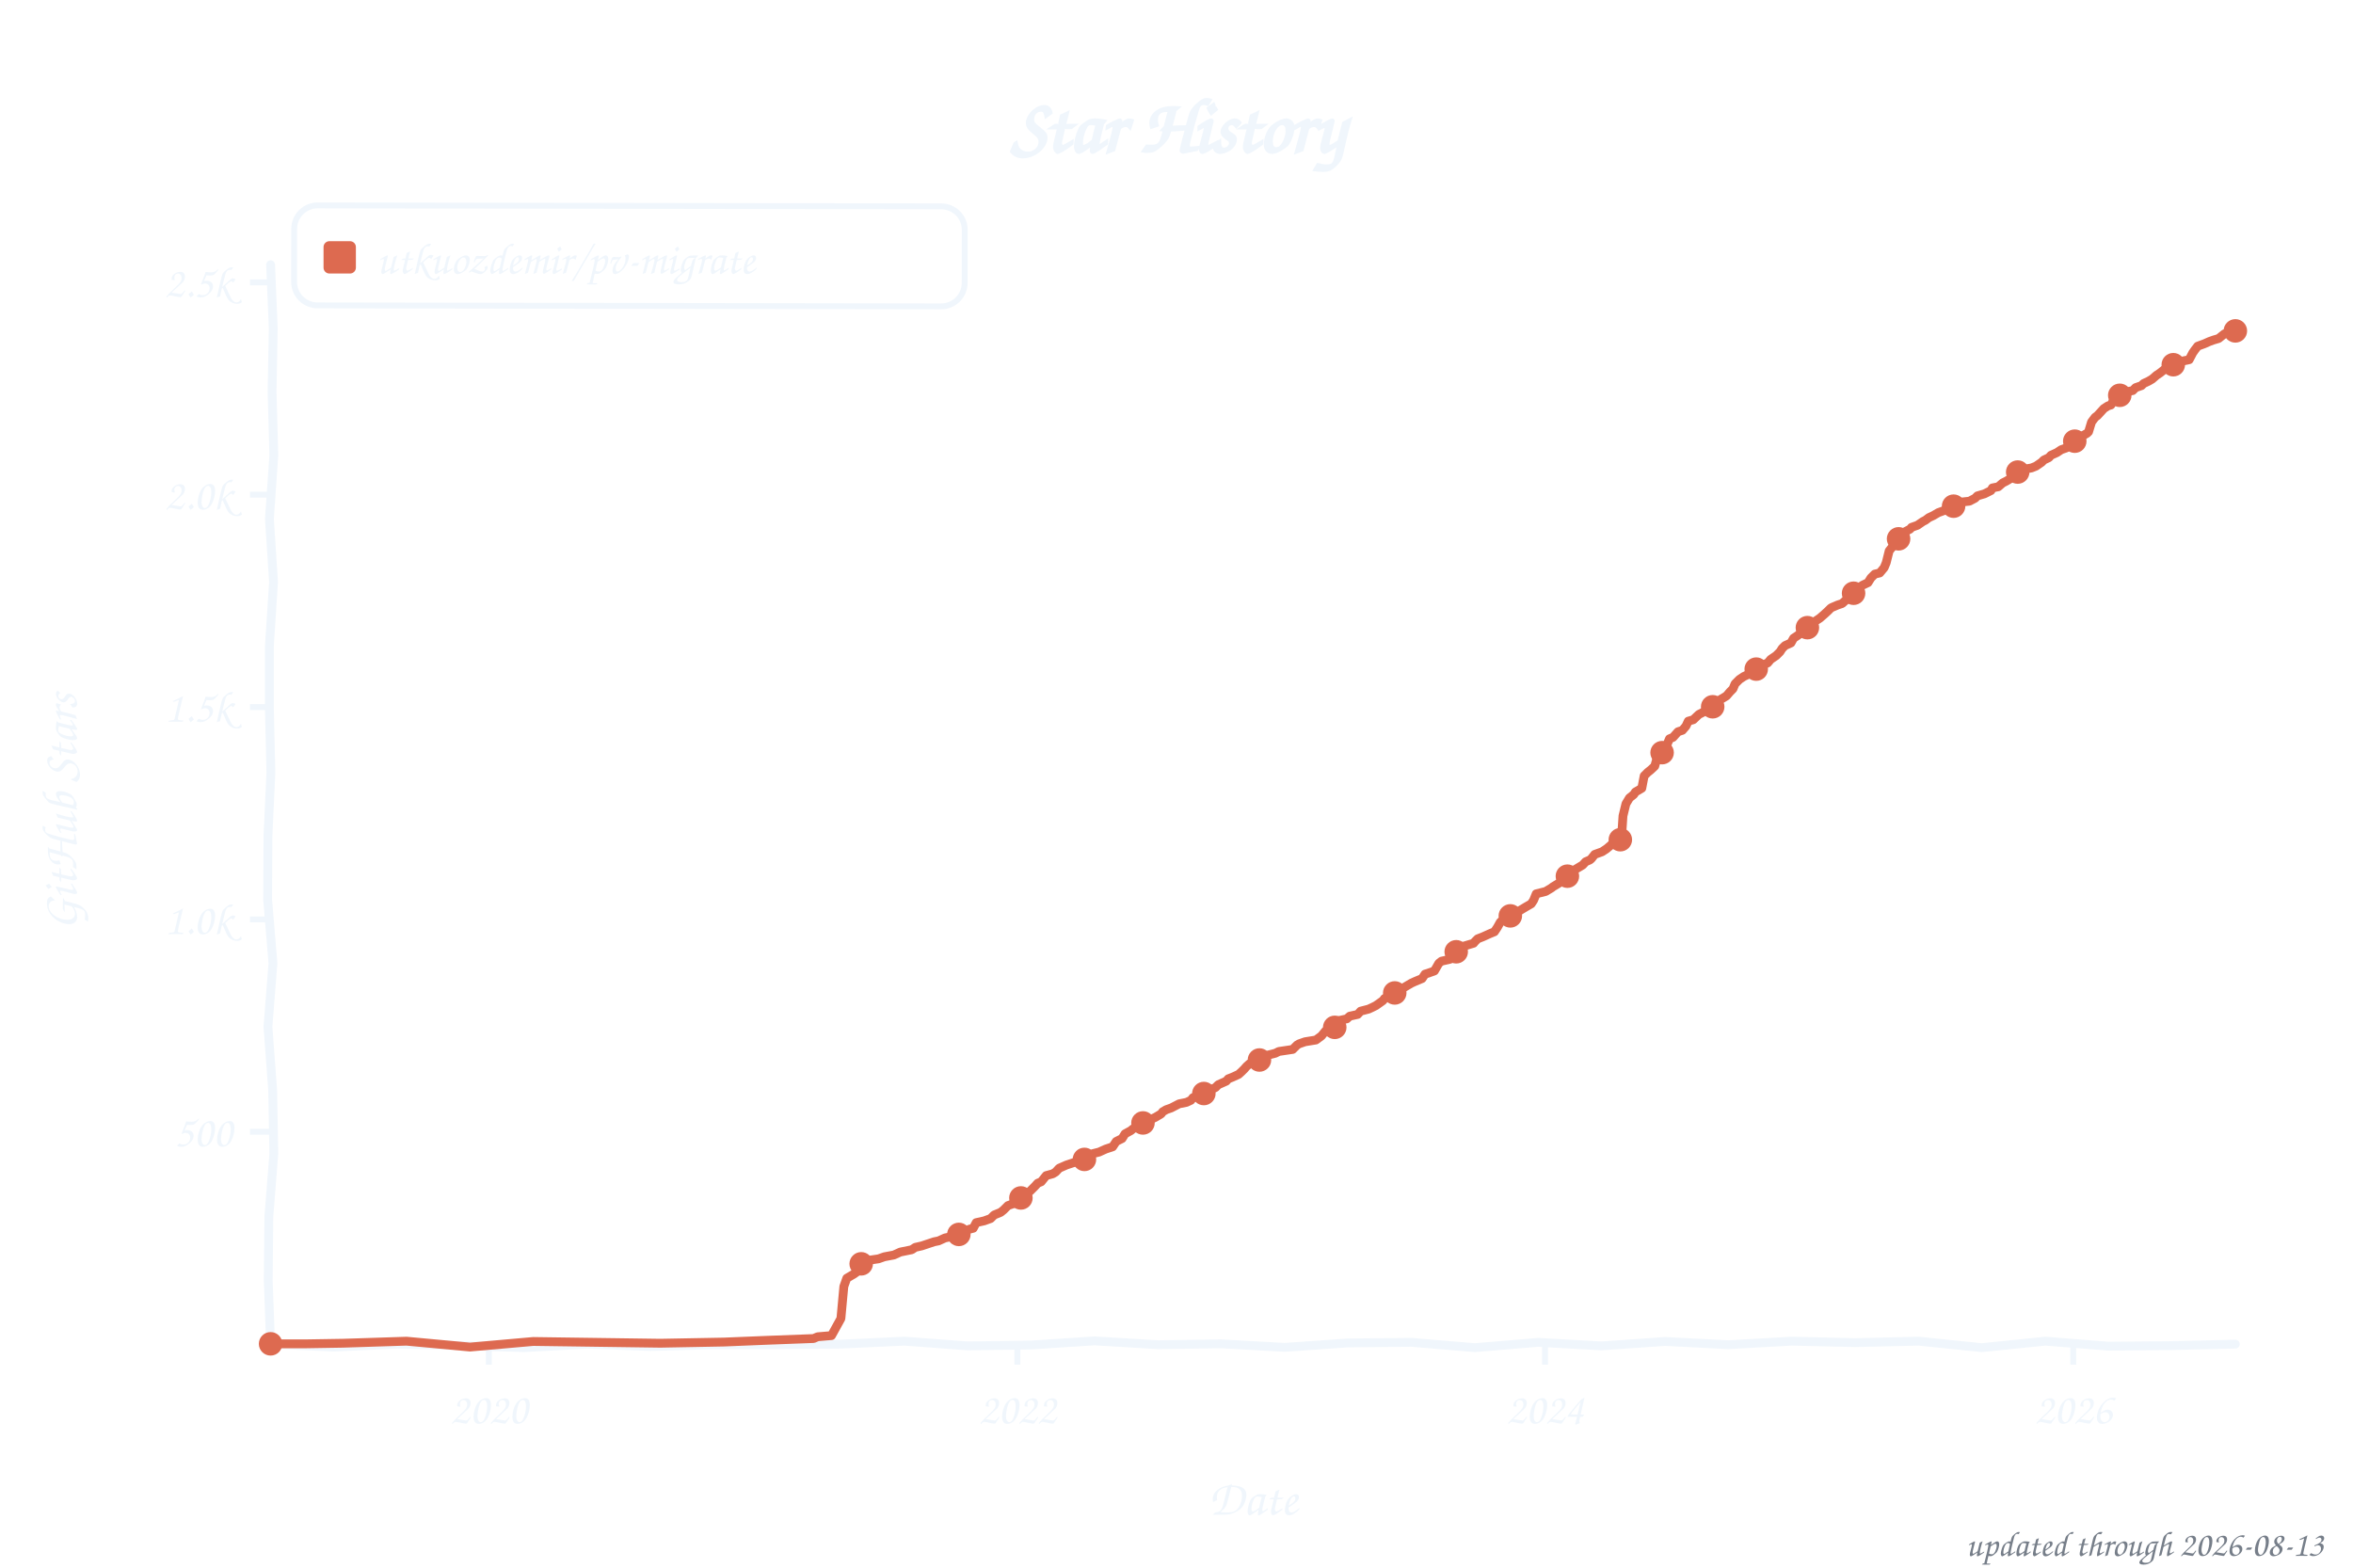
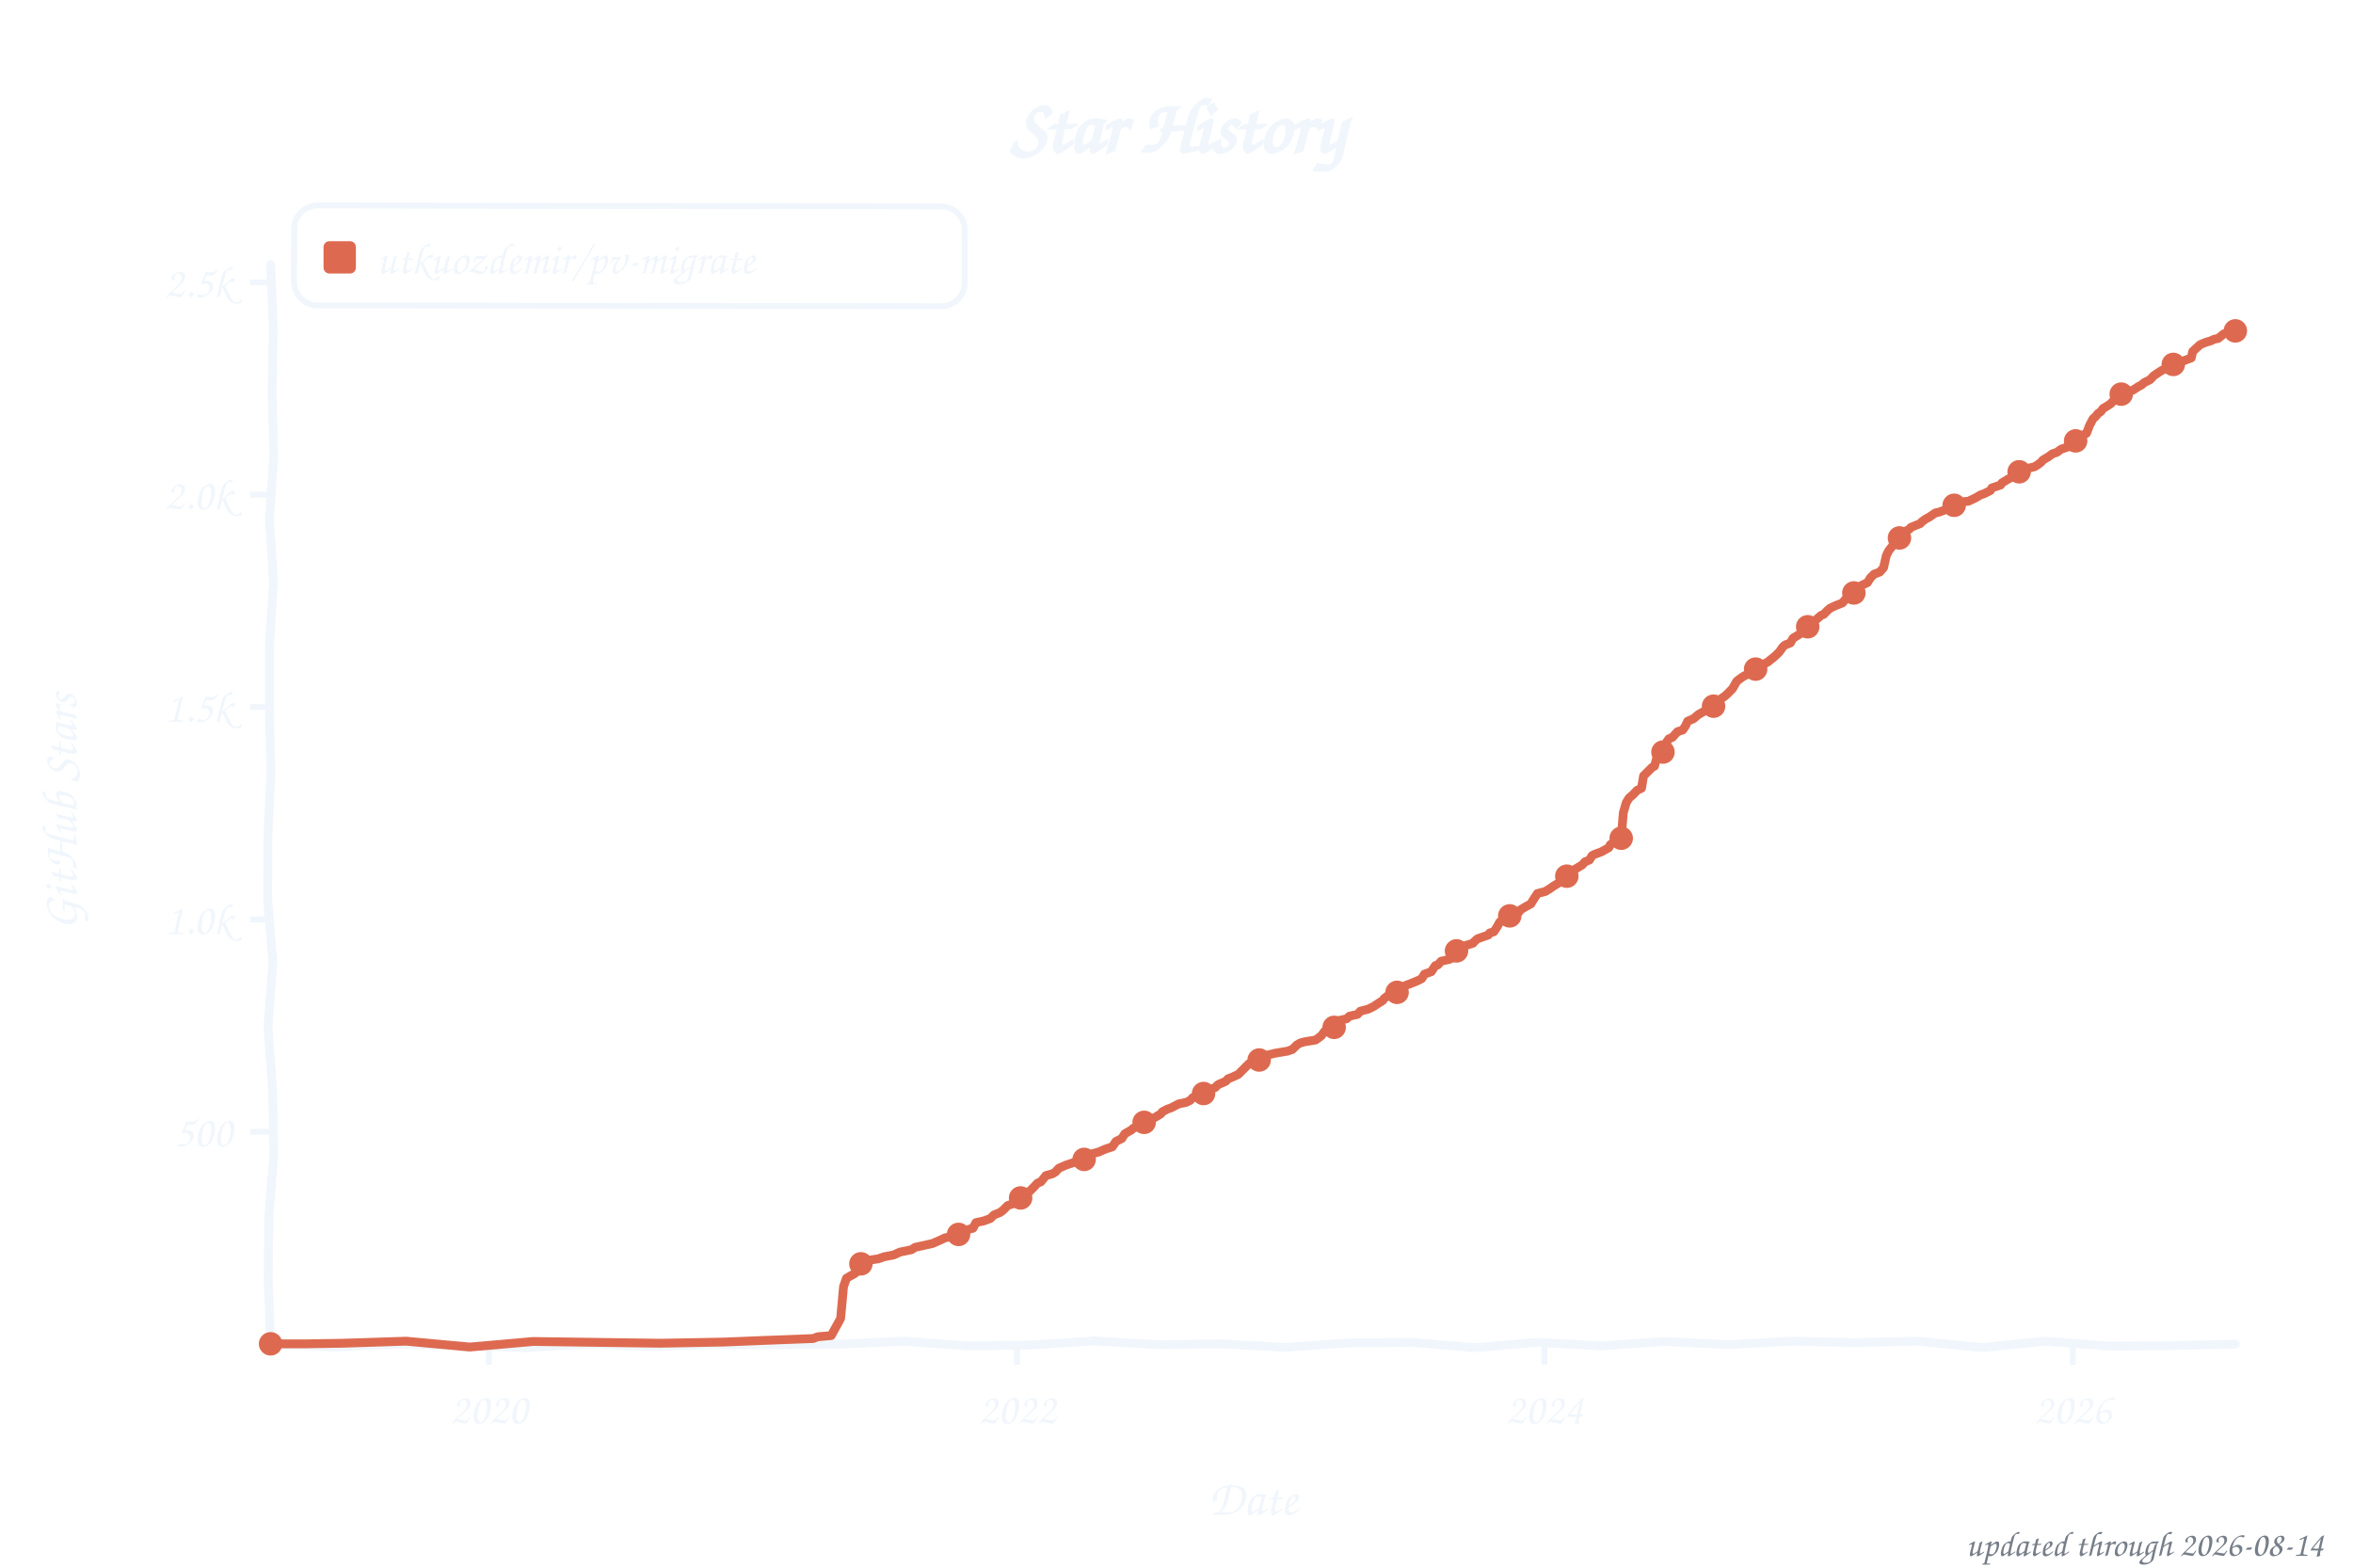
<svg xmlns="http://www.w3.org/2000/svg" width="800" height="533" viewBox="0 0 800 533" role="img" aria-label="Star history of utkuozdemir/pv-migrate">
  <style>text{font-family:"Comic Sans MS","Chalkboard SE","Comic Neue","Marker Felt",cursive}</style>
  <text x="400" y="52" font-size="26" font-weight="bold" text-anchor="middle" fill="#f0f6fc">Star History</text>
  <rect x="100" y="70" width="228" height="34" rx="8" fill="none" stroke="#f0f6fc" stroke-width="2" transform="rotate(0.09 214 87)" />
  <rect x="110" y="82" width="11" height="11" rx="2" fill="#dd6a50" />
  <text x="128" y="93" font-size="15" fill="#f0f6fc" textLength="189" lengthAdjust="spacingAndGlyphs">utkuozdemir/pv-migrate</text>
  <line x1="85" y1="384.8" x2="92" y2="384.8" stroke="#f0f6fc" stroke-width="2" />
  <text x="79" y="389.8" font-size="15" text-anchor="end" fill="#f0f6fc">500</text>
  <line x1="85" y1="312.6" x2="92" y2="312.6" stroke="#f0f6fc" stroke-width="2" />
  <text x="79" y="317.6" font-size="15" text-anchor="end" fill="#f0f6fc">1.0k</text>
  <line x1="85" y1="240.4" x2="92" y2="240.4" stroke="#f0f6fc" stroke-width="2" />
  <text x="79" y="245.4" font-size="15" text-anchor="end" fill="#f0f6fc">1.5k</text>
  <line x1="85" y1="168.2" x2="92" y2="168.2" stroke="#f0f6fc" stroke-width="2" />
  <text x="79" y="173.2" font-size="15" text-anchor="end" fill="#f0f6fc">2.0k</text>
  <line x1="85" y1="96.0" x2="92" y2="96.0" stroke="#f0f6fc" stroke-width="2" />
  <text x="79" y="101.0" font-size="15" text-anchor="end" fill="#f0f6fc">2.5k</text>
  <line x1="166.2" y1="457" x2="166.2" y2="464" stroke="#f0f6fc" stroke-width="2" />
  <text x="166.2" y="484" font-size="15" text-anchor="middle" fill="#f0f6fc">2020</text>
-   <line x1="345.9" y1="457" x2="345.9" y2="464" stroke="#f0f6fc" stroke-width="2" />
-   <text x="345.9" y="484" font-size="15" text-anchor="middle" fill="#f0f6fc">2022</text>
-   <line x1="525.3" y1="457" x2="525.3" y2="464" stroke="#f0f6fc" stroke-width="2" />
-   <text x="525.3" y="484" font-size="15" text-anchor="middle" fill="#f0f6fc">2024</text>
-   <line x1="704.9" y1="457" x2="704.9" y2="464" stroke="#f0f6fc" stroke-width="2" />
-   <text x="704.9" y="484" font-size="15" text-anchor="middle" fill="#f0f6fc">2026</text>
+   <line x1="345.8" y1="457" x2="345.8" y2="464" stroke="#f0f6fc" stroke-width="2" />
+   <text x="345.8" y="484" font-size="15" text-anchor="middle" fill="#f0f6fc">2022</text>
+   <line x1="525.1" y1="457" x2="525.1" y2="464" stroke="#f0f6fc" stroke-width="2" />
+   <text x="525.1" y="484" font-size="15" text-anchor="middle" fill="#f0f6fc">2024</text>
+   <line x1="704.7" y1="457" x2="704.7" y2="464" stroke="#f0f6fc" stroke-width="2" />
+   <text x="704.7" y="484" font-size="15" text-anchor="middle" fill="#f0f6fc">2026</text>
  <text x="426" y="515" font-size="17" text-anchor="middle" fill="#f0f6fc">Date</text>
  <text x="26" y="276" font-size="17" text-anchor="middle" fill="#f0f6fc" transform="rotate(-90 26 276)">GitHub Stars</text>
  <path d="M 92.0,90.0 L 92.9,111.6 L 92.5,133.2 L 93.1,154.8 L 91.6,176.4 L 93.0,197.9 L 91.6,219.5 L 91.6,241.1 L 92.1,262.7 L 91.1,284.3 L 91.0,305.9 L 92.8,327.5 L 91.1,349.1 L 92.7,370.6 L 93.1,392.2 L 91.4,413.8 L 91.2,435.4 L 92.0,457.0 L 113.5,458.0 L 135.1,457.0 L 156.6,457.5 L 178.2,458.2 L 199.7,457.0 L 221.3,457.8 L 242.8,457.2 L 264.4,457.2 L 285.9,457.0 L 307.5,456.0 L 329.0,457.6 L 350.6,457.3 L 372.1,455.9 L 393.7,457.2 L 415.2,456.9 L 436.8,458.1 L 458.3,456.6 L 479.9,456.4 L 501.4,458.2 L 523.0,456.4 L 544.5,457.6 L 566.1,456.1 L 587.6,457.2 L 609.2,456.0 L 630.7,456.5 L 652.3,456.0 L 673.8,458.2 L 695.4,456.0 L 716.9,457.7 L 738.5,457.5 L 760.0,457.0" fill="none" stroke="#f0f6fc" stroke-width="3" stroke-linecap="round" stroke-linejoin="round" />
-   <path d="M 92.0,456.9 L 104.3,456.9 L 116.6,456.7 L 138.2,456.0 L 159.8,458.0 L 181.3,456.1 L 202.9,456.4 L 224.5,456.7 L 246.1,456.3 L 260.8,455.7 L 276.6,455.1 L 278.0,454.5 L 282.7,454.1 L 285.9,448.3 L 286.9,437.4 L 287.9,434.6 L 289.6,433.6 L 290.3,433.2 L 292.1,431.9 L 292.5,430.0 L 293.5,429.4 L 296.0,428.4 L 298.7,428.0 L 300.7,427.3 L 303.9,426.7 L 306.1,425.7 L 310.0,424.9 L 311.2,424.1 L 313.4,423.6 L 317.6,422.2 L 319.1,421.9 L 321.3,420.9 L 325.7,420.0 L 327.4,418.9 L 329.7,417.9 L 330.9,417.6 L 331.9,415.7 L 334.6,415.1 L 336.8,414.3 L 338.0,413.1 L 340.2,412.2 L 341.2,411.4 L 342.7,409.9 L 344.7,409.2 L 346.6,408.0 L 347.4,407.0 L 348.6,406.3 L 350.3,404.9 L 351.8,403.4 L 352.8,402.3 L 354.0,401.8 L 355.7,399.7 L 357.9,399.1 L 358.9,398.5 L 360.1,397.2 L 362.6,396.1 L 365.3,395.2 L 367.3,394.8 L 370.0,393.9 L 370.9,393.0 L 371.7,392.2 L 373.7,391.7 L 375.9,390.7 L 378.3,389.9 L 379.5,388.1 L 381.5,387.1 L 382.5,385.5 L 384.5,384.4 L 385.2,383.8 L 387.4,382.8 L 387.9,381.9 L 389.6,381.3 L 391.3,380.6 L 392.8,379.9 L 394.8,378.7 L 395.3,378.0 L 396.5,377.3 L 398.2,376.7 L 400.9,375.3 L 403.4,374.8 L 404.9,374.1 L 405.6,373.2 L 408.6,372.2 L 409.8,371.5 L 411.3,370.6 L 413.2,369.8 L 414.2,368.8 L 416.9,367.6 L 417.6,366.8 L 418.9,366.3 L 421.1,365.3 L 422.1,364.4 L 423.1,363.4 L 423.8,362.6 L 424.8,361.7 L 427.7,361.0 L 428.5,360.1 L 429.7,359.5 L 431.2,358.7 L 433.6,358.1 L 434.8,357.5 L 439.5,356.8 L 441.0,355.3 L 441.7,354.9 L 443.7,354.2 L 447.4,353.6 L 449.3,352.2 L 450.6,350.6 L 453.5,349.7 L 454.0,348.3 L 455.2,347.0 L 457.9,346.4 L 458.9,345.5 L 461.6,344.9 L 462.6,343.8 L 465.3,343.1 L 466.6,342.5 L 467.8,341.9 L 470.2,340.2 L 470.7,339.5 L 472.0,338.9 L 475.2,337.4 L 475.9,336.6 L 477.6,335.6 L 479.8,334.3 L 481.1,333.7 L 483.5,332.7 L 484.5,331.2 L 485.5,330.9 L 487.7,330.1 L 489.2,327.5 L 490.1,326.8 L 492.8,326.2 L 494.1,325.7 L 495.6,322.7 L 496.5,322.4 L 497.3,321.8 L 501.0,320.7 L 501.5,320.1 L 502.4,319.2 L 504.2,318.5 L 506.4,317.5 L 508.1,316.8 L 509.1,315.3 L 510.1,313.5 L 510.8,312.9 L 513.0,312.0 L 515.0,310.9 L 516.0,310.1 L 517.2,309.3 L 518.7,308.4 L 520.6,307.3 L 521.4,306.1 L 522.3,303.9 L 525.5,303.1 L 527.5,301.9 L 528.0,301.5 L 530.0,300.3 L 530.7,299.6 L 532.4,298.2 L 533.4,297.7 L 534.4,296.3 L 536.1,295.3 L 538.1,294.1 L 539.1,293.0 L 540.5,292.4 L 541.0,292.0 L 542.2,290.5 L 544.7,289.6 L 546.2,288.6 L 547.4,287.6 L 548.6,286.5 L 551.3,285.0 L 551.8,277.4 L 552.8,273.3 L 554.0,271.3 L 555.5,270.1 L 556.0,269.3 L 558.2,268.0 L 559.0,263.8 L 560.2,262.6 L 561.2,261.8 L 562.6,260.5 L 563.6,257.0 L 564.1,256.3 L 565.6,255.7 L 566.3,254.3 L 567.6,251.2 L 568.8,250.7 L 570.5,248.8 L 572.0,248.3 L 573.2,246.9 L 574.0,245.2 L 575.7,244.7 L 577.6,242.9 L 578.6,242.4 L 580.6,241.3 L 581.8,240.7 L 582.8,240.1 L 583.8,239.2 L 585.0,237.8 L 586.2,237.1 L 587.0,236.6 L 588.2,235.2 L 589.2,234.2 L 589.9,232.5 L 591.4,231.0 L 592.9,230.0 L 594.4,229.3 L 595.1,228.6 L 596.8,227.7 L 598.3,226.8 L 599.3,226.1 L 601.0,225.4 L 602.0,224.2 L 603.9,222.9 L 605.2,221.6 L 605.9,220.5 L 606.9,219.5 L 608.9,218.6 L 609.8,217.0 L 611.3,216.0 L 613.3,214.4 L 614.8,213.1 L 615.7,212.7 L 616.7,211.5 L 618.7,210.2 L 620.2,208.9 L 621.4,207.8 L 622.4,206.8 L 622.9,206.5 L 624.8,205.7 L 626.3,205.2 L 627.3,204.3 L 629.0,202.9 L 629.5,202.1 L 630.5,201.6 L 631.2,200.5 L 633.2,199.0 L 635.1,198.1 L 636.1,196.5 L 637.4,195.2 L 639.1,194.8 L 640.6,193.0 L 641.3,191.3 L 642.3,187.3 L 643.5,185.8 L 644.2,184.5 L 645.0,183.7 L 646.0,182.9 L 647.7,180.8 L 649.4,179.9 L 649.9,179.3 L 651.9,178.6 L 653.8,177.3 L 654.6,176.9 L 655.8,176.0 L 657.3,175.3 L 659.0,174.3 L 661.2,173.5 L 662.9,172.8 L 663.7,172.5 L 665.1,170.9 L 669.6,170.4 L 671.5,169.4 L 672.3,168.6 L 674.7,167.9 L 676.9,166.8 L 677.4,165.9 L 679.4,165.5 L 680.9,164.2 L 682.1,163.6 L 683.6,162.7 L 684.5,161.3 L 686.8,160.4 L 689.0,159.4 L 690.7,159.1 L 692.2,158.5 L 694.1,157.2 L 694.9,156.4 L 696.6,155.6 L 697.3,154.8 L 699.3,153.9 L 700.8,152.9 L 702.5,152.3 L 704.0,151.4 L 704.5,150.6 L 706.4,149.7 L 707.7,148.4 L 709.6,147.3 L 710.1,146.8 L 711.1,143.5 L 712.3,141.9 L 713.1,141.3 L 714.3,140.0 L 715.3,138.9 L 716.7,138.0 L 717.7,137.7 L 718.7,135.9 L 720.4,134.6 L 721.9,133.7 L 723.6,133.1 L 725.1,132.8 L 726.1,131.8 L 728.1,131.1 L 728.8,130.4 L 730.5,129.6 L 731.7,128.9 L 733.2,127.6 L 734.4,126.8 L 735.9,125.6 L 737.1,124.9 L 738.1,124.3 L 739.6,123.7 L 741.3,122.9 L 744.3,122.3 L 745.5,120.0 L 746.2,119.0 L 747.2,117.7 L 749.4,116.9 L 751.2,116.1 L 752.6,115.6 L 754.3,115.1 L 756.3,113.5 L 757.5,113.2 L 760.0,112.5" fill="none" stroke="#dd6a50" stroke-width="3" stroke-linecap="round" stroke-linejoin="round" />
+   <path d="M 92.0,456.9 L 104.3,456.9 L 116.6,456.7 L 138.1,456.0 L 159.7,458.0 L 181.3,456.1 L 202.9,456.4 L 224.5,456.7 L 246.0,456.3 L 260.8,455.7 L 276.5,455.1 L 278.0,454.5 L 282.6,454.1 L 285.8,448.3 L 286.8,437.4 L 287.8,434.6 L 289.5,433.6 L 290.3,433.2 L 292.0,431.9 L 292.5,430.0 L 293.5,429.4 L 295.9,428.4 L 298.6,428.0 L 300.6,427.3 L 303.8,426.7 L 306.0,425.7 L 309.9,424.9 L 311.1,424.1 L 313.4,423.6 L 317.0,422.8 L 320.0,421.5 L 321.2,420.9 L 325.6,420.0 L 327.4,418.9 L 329.6,417.9 L 330.8,417.6 L 331.8,415.7 L 334.5,415.1 L 336.7,414.3 L 337.9,413.1 L 340.1,412.2 L 341.1,411.4 L 342.6,409.9 L 344.6,409.2 L 346.5,408.0 L 347.3,407.0 L 348.5,406.3 L 350.2,404.9 L 351.7,403.4 L 352.7,402.3 L 353.9,401.8 L 355.6,399.7 L 357.8,399.1 L 358.8,398.5 L 360.0,397.2 L 362.5,396.1 L 365.2,395.2 L 367.2,394.8 L 369.9,393.9 L 370.8,393.0 L 371.6,392.2 L 373.5,391.7 L 375.8,390.7 L 378.2,389.9 L 379.4,388.1 L 381.4,387.1 L 382.4,385.5 L 384.8,384.1 L 385.3,383.6 L 387.3,382.8 L 387.8,381.9 L 390.3,380.9 L 391.5,380.5 L 392.7,379.9 L 394.7,378.7 L 395.2,378.0 L 396.9,377.1 L 398.1,376.7 L 400.8,375.3 L 403.3,374.8 L 404.7,374.1 L 405.5,373.2 L 408.4,372.2 L 410.2,371.4 L 412.1,370.2 L 413.1,369.8 L 414.1,368.8 L 416.8,367.6 L 417.5,366.8 L 418.8,366.3 L 421.0,365.3 L 422.4,363.9 L 422.9,363.4 L 423.7,362.6 L 424.6,361.7 L 427.6,361.0 L 428.3,360.1 L 429.6,359.5 L 431.0,358.7 L 433.5,358.1 L 437.7,357.4 L 439.4,356.8 L 440.9,355.3 L 442.1,354.6 L 443.6,354.2 L 447.3,353.6 L 449.2,352.2 L 450.4,350.6 L 453.4,349.7 L 453.9,348.3 L 455.1,347.0 L 457.8,346.4 L 458.8,345.5 L 461.5,344.9 L 462.5,343.8 L 465.2,343.1 L 467.2,342.1 L 467.9,341.6 L 470.1,340.2 L 470.6,339.5 L 472.3,338.2 L 475.0,337.4 L 475.7,336.6 L 478.0,335.0 L 479.4,334.5 L 482.1,333.4 L 483.4,332.7 L 484.3,331.2 L 486.6,330.4 L 488.0,328.3 L 488.8,328.1 L 490.0,326.8 L 492.7,326.2 L 494.2,325.5 L 495.4,322.7 L 496.4,322.4 L 497.9,321.6 L 500.8,320.7 L 501.3,320.1 L 502.3,319.2 L 506.0,317.9 L 506.5,317.2 L 507.9,316.8 L 508.9,315.3 L 509.9,313.5 L 511.1,312.7 L 512.8,312.0 L 514.8,310.9 L 516.5,310.0 L 517.0,309.3 L 518.5,308.4 L 520.5,307.3 L 521.2,306.1 L 522.7,303.8 L 525.4,303.1 L 527.3,301.9 L 528.3,301.2 L 529.8,300.3 L 530.5,299.6 L 532.3,298.2 L 533.5,297.4 L 534.5,296.1 L 535.9,295.3 L 537.9,294.1 L 538.9,293.0 L 540.4,292.4 L 541.3,290.9 L 542.1,290.5 L 544.5,289.6 L 547.0,288.2 L 547.5,287.2 L 548.5,286.5 L 551.2,285.0 L 551.9,276.4 L 552.9,272.9 L 553.9,271.3 L 555.3,270.1 L 556.6,268.7 L 558.1,268.0 L 558.8,263.8 L 560.5,262.1 L 561.7,260.9 L 562.5,260.5 L 563.5,257.0 L 563.9,256.3 L 565.9,255.3 L 566.7,252.2 L 567.4,251.2 L 568.6,250.7 L 570.3,248.8 L 572.1,248.2 L 573.0,246.9 L 573.8,245.2 L 575.7,244.4 L 577.5,242.9 L 578.4,242.4 L 580.7,241.1 L 582.1,240.3 L 582.9,240.0 L 583.6,239.2 L 584.8,237.8 L 586.3,236.8 L 587.3,235.9 L 588.0,235.2 L 589.0,234.2 L 590.5,231.6 L 591.7,230.7 L 592.7,230.0 L 594.4,229.1 L 595.1,228.4 L 596.9,227.5 L 598.1,226.8 L 599.1,226.1 L 601.0,225.1 L 603.0,223.5 L 603.7,222.9 L 605.0,221.6 L 606.2,219.9 L 606.9,219.3 L 608.7,218.6 L 609.6,217.0 L 611.9,215.6 L 613.3,213.7 L 614.6,213.1 L 615.5,212.7 L 616.5,211.5 L 619.2,209.2 L 620.0,208.9 L 621.4,207.5 L 622.2,206.8 L 624.1,205.9 L 624.9,205.6 L 626.4,205.0 L 627.6,203.6 L 628.3,203.3 L 629.5,202.0 L 630.3,201.6 L 632.5,199.7 L 633.0,199.0 L 634.9,198.1 L 635.9,196.5 L 637.2,195.2 L 639.1,194.5 L 640.4,193.0 L 641.3,189.0 L 642.1,187.3 L 643.3,185.8 L 644.0,184.5 L 644.8,183.7 L 646.0,182.6 L 647.5,180.8 L 649.2,179.9 L 649.7,179.3 L 652.9,178.0 L 653.4,177.4 L 654.8,176.4 L 655.8,175.9 L 658.0,174.4 L 659.3,174.1 L 661.5,173.3 L 662.5,173.0 L 663.7,172.4 L 665.2,170.8 L 669.3,170.4 L 671.8,169.2 L 673.3,168.3 L 674.7,167.8 L 676.7,166.8 L 677.2,165.9 L 680.2,164.9 L 680.6,164.2 L 682.6,163.0 L 683.8,162.3 L 684.8,161.0 L 686.5,160.4 L 688.8,159.4 L 691.7,158.7 L 692.7,158.1 L 693.9,157.2 L 694.6,156.4 L 696.6,155.2 L 697.8,154.3 L 699.3,153.8 L 700.8,152.7 L 703.0,152.0 L 703.7,151.4 L 704.7,150.2 L 706.2,149.7 L 707.9,148.1 L 709.4,147.3 L 710.4,144.7 L 711.6,142.4 L 712.6,141.5 L 713.3,140.6 L 714.3,139.9 L 715.0,138.9 L 716.5,138.0 L 717.7,137.2 L 719.5,135.1 L 720.2,134.6 L 721.7,133.7 L 723.4,133.1 L 725.1,132.7 L 727.1,131.4 L 728.1,130.9 L 729.0,130.1 L 731.0,129.1 L 732.2,127.8 L 733.5,126.9 L 734.9,126.0 L 735.7,125.6 L 737.2,124.6 L 738.9,123.9 L 739.6,123.6 L 742.3,122.7 L 745.0,121.7 L 745.5,119.5 L 746.7,118.4 L 748.0,117.2 L 749.9,116.4 L 751.6,115.9 L 752.9,115.3 L 754.1,115.1 L 756.1,113.5 L 759.5,112.5 L 760.0,112.5" fill="none" stroke="#dd6a50" stroke-width="3" stroke-linecap="round" stroke-linejoin="round" />
  <circle cx="92.0" cy="456.9" r="4" fill="#dd6a50" />
-   <circle cx="292.8" cy="429.7" r="4" fill="#dd6a50" />
-   <circle cx="326.0" cy="419.7" r="4" fill="#dd6a50" />
-   <circle cx="347.1" cy="407.3" r="4" fill="#dd6a50" />
-   <circle cx="368.7" cy="394.2" r="4" fill="#dd6a50" />
-   <circle cx="388.6" cy="381.8" r="4" fill="#dd6a50" />
-   <circle cx="409.3" cy="371.8" r="4" fill="#dd6a50" />
-   <circle cx="428.2" cy="360.4" r="4" fill="#dd6a50" />
-   <circle cx="453.8" cy="349.3" r="4" fill="#dd6a50" />
-   <circle cx="474.2" cy="337.6" r="4" fill="#dd6a50" />
-   <circle cx="495.1" cy="323.6" r="4" fill="#dd6a50" />
-   <circle cx="513.5" cy="311.4" r="4" fill="#dd6a50" />
-   <circle cx="532.9" cy="297.9" r="4" fill="#dd6a50" />
-   <circle cx="550.9" cy="285.5" r="4" fill="#dd6a50" />
-   <circle cx="565.1" cy="255.9" r="4" fill="#dd6a50" />
-   <circle cx="582.3" cy="240.3" r="4" fill="#dd6a50" />
-   <circle cx="597.1" cy="227.5" r="4" fill="#dd6a50" />
-   <circle cx="614.5" cy="213.4" r="4" fill="#dd6a50" />
-   <circle cx="630.2" cy="201.7" r="4" fill="#dd6a50" />
-   <circle cx="645.5" cy="183.2" r="4" fill="#dd6a50" />
-   <circle cx="664.2" cy="172.1" r="4" fill="#dd6a50" />
-   <circle cx="686.0" cy="160.5" r="4" fill="#dd6a50" />
-   <circle cx="705.4" cy="150.0" r="4" fill="#dd6a50" />
-   <circle cx="720.7" cy="134.4" r="4" fill="#dd6a50" />
-   <circle cx="738.9" cy="124.0" r="4" fill="#dd6a50" />
+   <circle cx="292.7" cy="429.7" r="4" fill="#dd6a50" />
+   <circle cx="325.9" cy="419.7" r="4" fill="#dd6a50" />
+   <circle cx="347.0" cy="407.3" r="4" fill="#dd6a50" />
+   <circle cx="368.6" cy="394.2" r="4" fill="#dd6a50" />
+   <circle cx="389.0" cy="381.6" r="4" fill="#dd6a50" />
+   <circle cx="409.2" cy="371.8" r="4" fill="#dd6a50" />
+   <circle cx="428.1" cy="360.4" r="4" fill="#dd6a50" />
+   <circle cx="453.6" cy="349.3" r="4" fill="#dd6a50" />
+   <circle cx="475.0" cy="337.4" r="4" fill="#dd6a50" />
+   <circle cx="495.2" cy="323.3" r="4" fill="#dd6a50" />
+   <circle cx="513.3" cy="311.4" r="4" fill="#dd6a50" />
+   <circle cx="532.7" cy="297.9" r="4" fill="#dd6a50" />
+   <circle cx="551.2" cy="285.0" r="4" fill="#dd6a50" />
+   <circle cx="565.4" cy="255.7" r="4" fill="#dd6a50" />
+   <circle cx="582.6" cy="240.1" r="4" fill="#dd6a50" />
+   <circle cx="596.9" cy="227.5" r="4" fill="#dd6a50" />
+   <circle cx="614.6" cy="213.1" r="4" fill="#dd6a50" />
+   <circle cx="630.3" cy="201.6" r="4" fill="#dd6a50" />
+   <circle cx="645.8" cy="182.9" r="4" fill="#dd6a50" />
+   <circle cx="664.4" cy="171.8" r="4" fill="#dd6a50" />
+   <circle cx="686.5" cy="160.4" r="4" fill="#dd6a50" />
+   <circle cx="705.7" cy="149.9" r="4" fill="#dd6a50" />
+   <circle cx="721.2" cy="134.0" r="4" fill="#dd6a50" />
+   <circle cx="738.9" cy="123.9" r="4" fill="#dd6a50" />
  <circle cx="760.0" cy="112.5" r="4" fill="#dd6a50" />
-   <text x="790" y="529" font-size="12" text-anchor="end" fill="#767e89">updated through 2026-08-13</text>
+   <text x="790" y="529" font-size="12" text-anchor="end" fill="#767e89">updated through 2026-08-14</text>
</svg>
